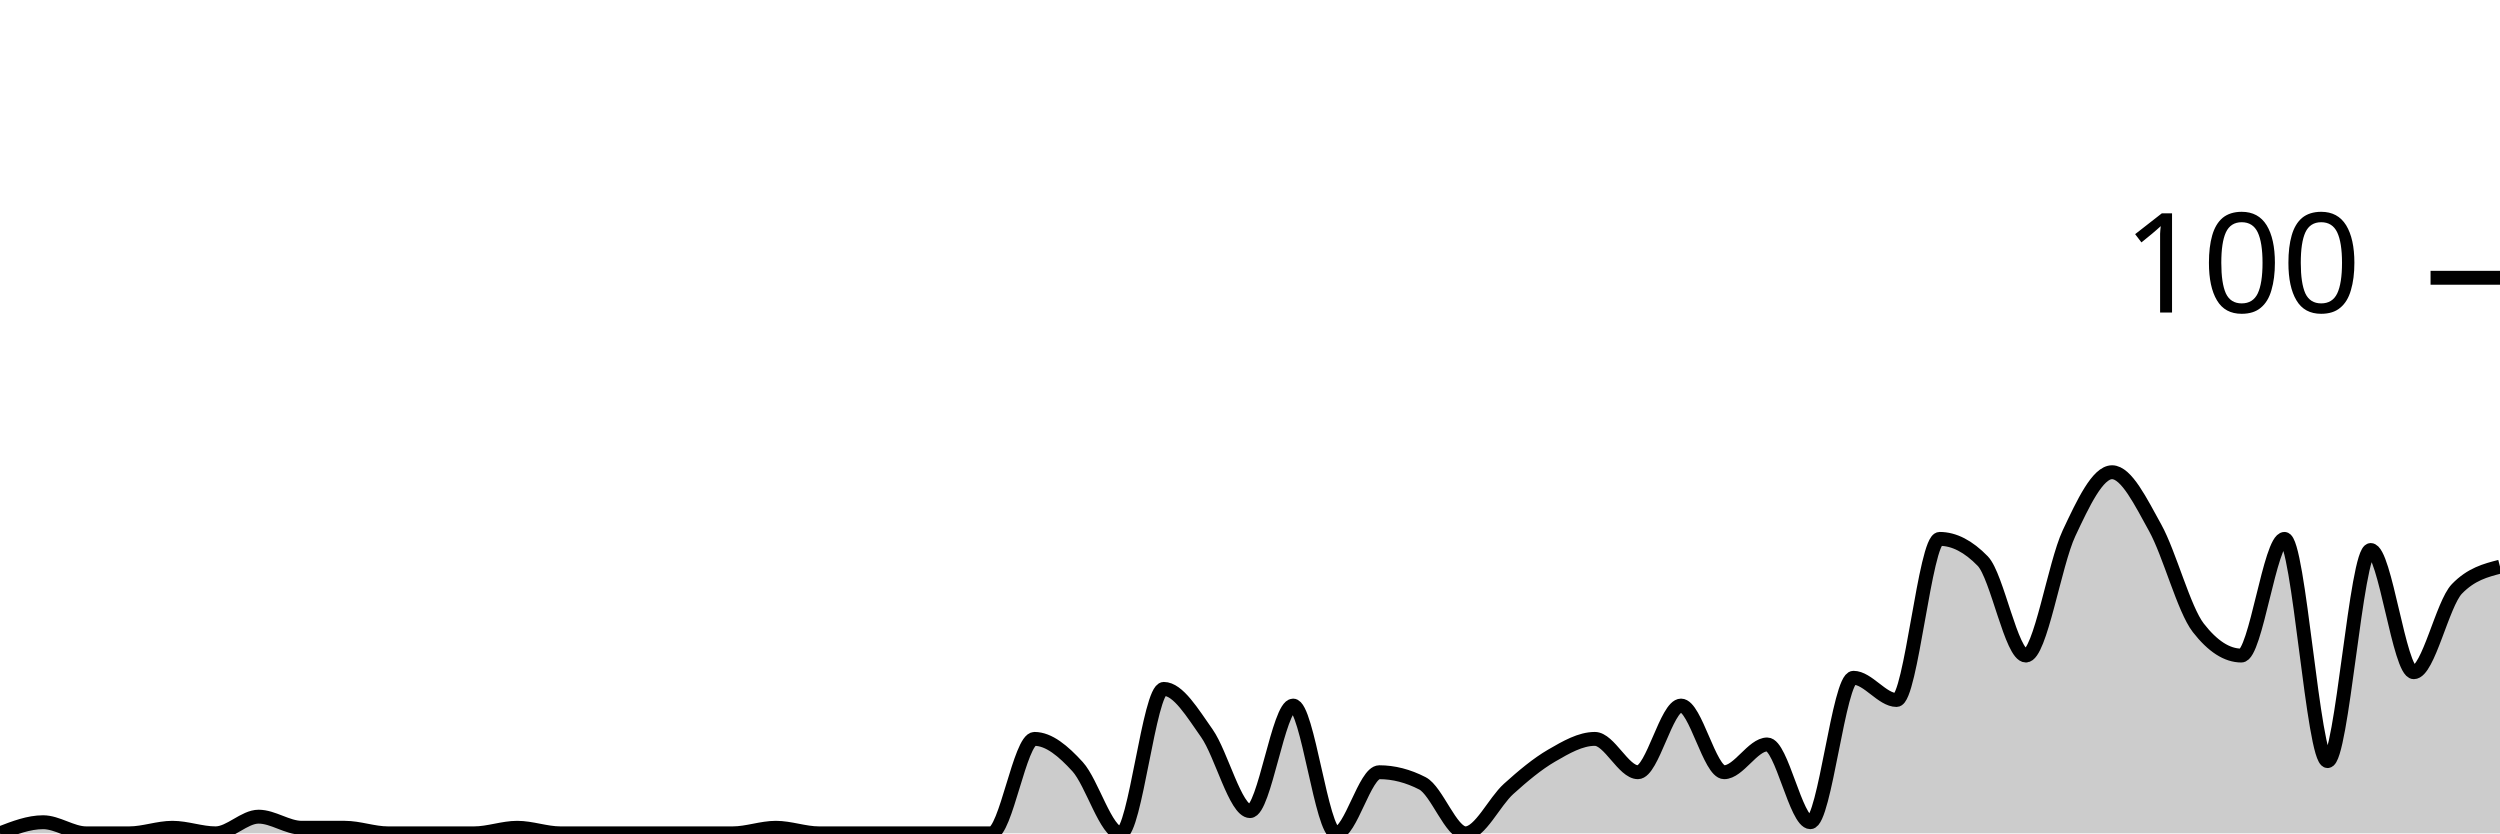
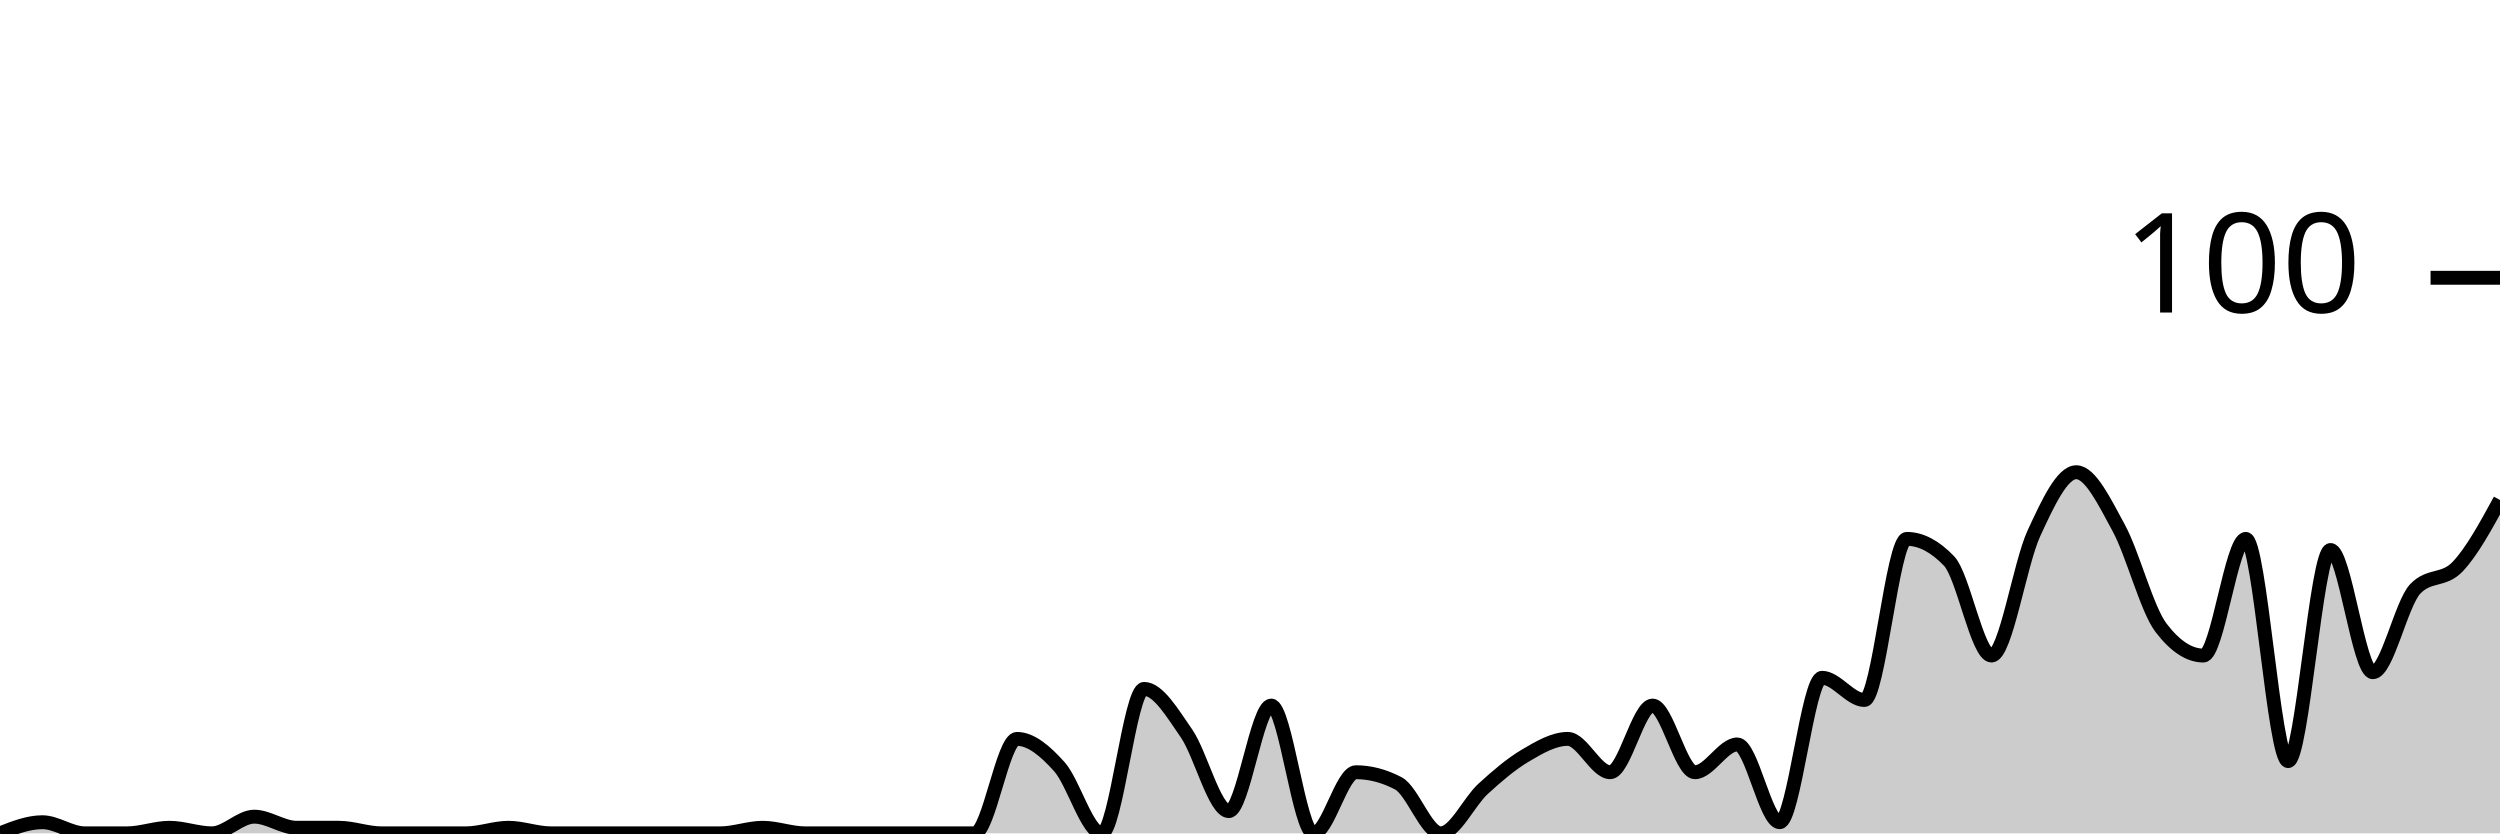
<svg xmlns="http://www.w3.org/2000/svg" viewBox="0 0 180 60">
  <g transform="translate(0,20)">
-     <path class="area" fill="rgba(0, 0, 0, 0.2)" d="M0,40C1.034,39.6,2.069,39.2,3.103,39.2C4.138,39.2,5.172,40,6.207,40C7.241,40,8.276,40,9.31,40C10.345,40,11.379,39.6,12.414,39.6C13.448,39.6,14.483,40,15.517,40C16.552,40,17.586,38.8,18.621,38.8C19.655,38.8,20.69,39.6,21.724,39.6C22.759,39.6,23.793,39.6,24.828,39.6C25.862,39.6,26.897,40,27.931,40C28.966,40,30,40,31.034,40C32.069,40,33.103,40,34.138,40C35.172,40,36.207,39.6,37.241,39.6C38.276,39.6,39.31,40,40.345,40C41.379,40,42.414,40,43.448,40C44.483,40,45.517,40,46.552,40C47.586,40,48.621,40,49.655,40C50.69,40,51.724,40,52.759,40C53.793,40,54.828,39.6,55.862,39.6C56.897,39.6,57.931,40,58.966,40C60,40,61.034,40,62.069,40C63.103,40,64.138,40,65.172,40C66.207,40,67.241,40,68.276,40C69.31,40,70.345,40,71.379,40C72.414,40,73.448,33.2,74.483,33.2C75.517,33.2,76.552,34.067,77.586,35.2C78.621,36.333,79.655,40,80.69,40C81.724,40,82.759,29.6,83.793,29.6C84.828,29.6,85.862,31.333,86.897,32.8C87.931,34.267,88.966,38.4,90,38.4C91.034,38.4,92.069,30.8,93.103,30.8C94.138,30.8,95.172,40,96.207,40C97.241,40,98.276,35.6,99.31,35.6C100.345,35.6,101.379,35.867,102.414,36.4C103.448,36.933,104.483,40,105.517,40C106.552,40,107.586,37.733,108.621,36.8C109.655,35.867,110.69,35,111.724,34.4C112.759,33.8,113.793,33.2,114.828,33.2C115.862,33.2,116.897,35.6,117.931,35.6C118.966,35.6,120,30.8,121.034,30.8C122.069,30.8,123.103,35.6,124.138,35.6C125.172,35.6,126.207,33.6,127.241,33.6C128.276,33.6,129.31,39.2,130.345,39.2C131.379,39.2,132.414,28.8,133.448,28.8C134.483,28.8,135.517,30.4,136.552,30.4C137.586,30.4,138.621,18.8,139.655,18.8C140.69,18.8,141.724,19.333,142.759,20.4C143.793,21.467,144.828,27.2,145.862,27.2C146.897,27.2,147.931,20.6,148.966,18.4C150,16.2,151.034,14,152.069,14C153.103,14,154.138,16.133,155.172,18C156.207,19.867,157.241,23.867,158.276,25.2C159.31,26.533,160.345,27.2,161.379,27.2C162.414,27.2,163.448,18.8,164.483,18.8C165.517,18.8,166.552,34.8,167.586,34.8C168.621,34.8,169.655,19.6,170.69,19.6C171.724,19.6,172.759,28.4,173.793,28.4C174.828,28.4,175.862,23.467,176.897,22.4C177.931,21.333,178.966,21.067,180,20.8L180,40C178.966,40,177.931,40,176.897,40C175.862,40,174.828,40,173.793,40C172.759,40,171.724,40,170.69,40C169.655,40,168.621,40,167.586,40C166.552,40,165.517,40,164.483,40C163.448,40,162.414,40,161.379,40C160.345,40,159.31,40,158.276,40C157.241,40,156.207,40,155.172,40C154.138,40,153.103,40,152.069,40C151.034,40,150,40,148.966,40C147.931,40,146.897,40,145.862,40C144.828,40,143.793,40,142.759,40C141.724,40,140.69,40,139.655,40C138.621,40,137.586,40,136.552,40C135.517,40,134.483,40,133.448,40C132.414,40,131.379,40,130.345,40C129.31,40,128.276,40,127.241,40C126.207,40,125.172,40,124.138,40C123.103,40,122.069,40,121.034,40C120,40,118.966,40,117.931,40C116.897,40,115.862,40,114.828,40C113.793,40,112.759,40,111.724,40C110.69,40,109.655,40,108.621,40C107.586,40,106.552,40,105.517,40C104.483,40,103.448,40,102.414,40C101.379,40,100.345,40,99.31,40C98.276,40,97.241,40,96.207,40C95.172,40,94.138,40,93.103,40C92.069,40,91.034,40,90,40C88.966,40,87.931,40,86.897,40C85.862,40,84.828,40,83.793,40C82.759,40,81.724,40,80.69,40C79.655,40,78.621,40,77.586,40C76.552,40,75.517,40,74.483,40C73.448,40,72.414,40,71.379,40C70.345,40,69.31,40,68.276,40C67.241,40,66.207,40,65.172,40C64.138,40,63.103,40,62.069,40C61.034,40,60,40,58.966,40C57.931,40,56.897,40,55.862,40C54.828,40,53.793,40,52.759,40C51.724,40,50.69,40,49.655,40C48.621,40,47.586,40,46.552,40C45.517,40,44.483,40,43.448,40C42.414,40,41.379,40,40.345,40C39.31,40,38.276,40,37.241,40C36.207,40,35.172,40,34.138,40C33.103,40,32.069,40,31.034,40C30,40,28.966,40,27.931,40C26.897,40,25.862,40,24.828,40C23.793,40,22.759,40,21.724,40C20.69,40,19.655,40,18.621,40C17.586,40,16.552,40,15.517,40C14.483,40,13.448,40,12.414,40C11.379,40,10.345,40,9.31,40C8.276,40,7.241,40,6.207,40C5.172,40,4.138,40,3.103,40C2.069,40,1.034,40,0,40Z" />
-     <path class="line" stroke="black" fill="none" d="M0,40C1.034,39.6,2.069,39.2,3.103,39.2C4.138,39.2,5.172,40,6.207,40C7.241,40,8.276,40,9.31,40C10.345,40,11.379,39.6,12.414,39.6C13.448,39.6,14.483,40,15.517,40C16.552,40,17.586,38.8,18.621,38.8C19.655,38.8,20.69,39.6,21.724,39.6C22.759,39.6,23.793,39.6,24.828,39.6C25.862,39.6,26.897,40,27.931,40C28.966,40,30,40,31.034,40C32.069,40,33.103,40,34.138,40C35.172,40,36.207,39.6,37.241,39.6C38.276,39.6,39.31,40,40.345,40C41.379,40,42.414,40,43.448,40C44.483,40,45.517,40,46.552,40C47.586,40,48.621,40,49.655,40C50.69,40,51.724,40,52.759,40C53.793,40,54.828,39.6,55.862,39.6C56.897,39.6,57.931,40,58.966,40C60,40,61.034,40,62.069,40C63.103,40,64.138,40,65.172,40C66.207,40,67.241,40,68.276,40C69.31,40,70.345,40,71.379,40C72.414,40,73.448,33.2,74.483,33.2C75.517,33.2,76.552,34.067,77.586,35.2C78.621,36.333,79.655,40,80.69,40C81.724,40,82.759,29.6,83.793,29.6C84.828,29.6,85.862,31.333,86.897,32.8C87.931,34.267,88.966,38.4,90,38.4C91.034,38.4,92.069,30.8,93.103,30.8C94.138,30.8,95.172,40,96.207,40C97.241,40,98.276,35.6,99.31,35.6C100.345,35.6,101.379,35.867,102.414,36.4C103.448,36.933,104.483,40,105.517,40C106.552,40,107.586,37.733,108.621,36.8C109.655,35.867,110.69,35,111.724,34.4C112.759,33.8,113.793,33.2,114.828,33.2C115.862,33.2,116.897,35.6,117.931,35.6C118.966,35.6,120,30.8,121.034,30.8C122.069,30.8,123.103,35.6,124.138,35.6C125.172,35.6,126.207,33.6,127.241,33.6C128.276,33.6,129.31,39.2,130.345,39.2C131.379,39.2,132.414,28.8,133.448,28.8C134.483,28.8,135.517,30.4,136.552,30.4C137.586,30.4,138.621,18.8,139.655,18.8C140.69,18.8,141.724,19.333,142.759,20.4C143.793,21.467,144.828,27.2,145.862,27.2C146.897,27.2,147.931,20.6,148.966,18.4C150,16.2,151.034,14,152.069,14C153.103,14,154.138,16.133,155.172,18C156.207,19.867,157.241,23.867,158.276,25.2C159.31,26.533,160.345,27.2,161.379,27.2C162.414,27.2,163.448,18.8,164.483,18.8C165.517,18.8,166.552,34.8,167.586,34.8C168.621,34.8,169.655,19.6,170.69,19.6C171.724,19.6,172.759,28.4,173.793,28.4C174.828,28.4,175.862,23.467,176.897,22.4C177.931,21.333,178.966,21.067,180,20.8" />
+     <path class="area" fill="rgba(0, 0, 0, 0.2)" d="M0,40C1.017,39.6,2.034,39.2,3.051,39.2C4.068,39.2,5.085,40,6.102,40C7.119,40,8.136,40,9.153,40C10.169,40,11.186,39.6,12.203,39.6C13.22,39.6,14.237,40,15.254,40C16.271,40,17.288,38.8,18.305,38.8C19.322,38.8,20.339,39.6,21.356,39.6C22.373,39.6,23.39,39.6,24.407,39.6C25.424,39.6,26.441,40,27.458,40C28.475,40,29.492,40,30.508,40C31.525,40,32.542,40,33.559,40C34.576,40,35.593,39.6,36.61,39.6C37.627,39.6,38.644,40,39.661,40C40.678,40,41.695,40,42.712,40C43.729,40,44.746,40,45.763,40C46.78,40,47.797,40,48.814,40C49.831,40,50.847,40,51.864,40C52.881,40,53.898,39.6,54.915,39.6C55.932,39.6,56.949,40,57.966,40C58.983,40,60,40,61.017,40C62.034,40,63.051,40,64.068,40C65.085,40,66.102,40,67.119,40C68.136,40,69.153,40,70.169,40C71.186,40,72.203,33.2,73.22,33.2C74.237,33.2,75.254,34.067,76.271,35.2C77.288,36.333,78.305,40,79.322,40C80.339,40,81.356,29.6,82.373,29.6C83.39,29.6,84.407,31.333,85.424,32.8C86.441,34.267,87.458,38.4,88.475,38.4C89.492,38.4,90.508,30.8,91.525,30.8C92.542,30.8,93.559,40,94.576,40C95.593,40,96.61,35.6,97.627,35.6C98.644,35.6,99.661,35.867,100.678,36.4C101.695,36.933,102.712,40,103.729,40C104.746,40,105.763,37.733,106.78,36.8C107.797,35.867,108.814,35,109.831,34.4C110.847,33.8,111.864,33.2,112.881,33.2C113.898,33.2,114.915,35.6,115.932,35.6C116.949,35.6,117.966,30.8,118.983,30.8C120,30.8,121.017,35.6,122.034,35.6C123.051,35.6,124.068,33.6,125.085,33.6C126.102,33.6,127.119,39.2,128.136,39.2C129.153,39.2,130.169,28.8,131.186,28.8C132.203,28.8,133.22,30.4,134.237,30.4C135.254,30.4,136.271,18.8,137.288,18.8C138.305,18.8,139.322,19.333,140.339,20.4C141.356,21.467,142.373,27.2,143.39,27.2C144.407,27.2,145.424,20.6,146.441,18.4C147.458,16.2,148.475,14,149.492,14C150.508,14,151.525,16.133,152.542,18C153.559,19.867,154.576,23.867,155.593,25.2C156.61,26.533,157.627,27.2,158.644,27.2C159.661,27.2,160.678,18.8,161.695,18.8C162.712,18.8,163.729,34.8,164.746,34.8C165.763,34.8,166.78,19.6,167.797,19.6C168.814,19.6,169.831,28.4,170.847,28.4C171.864,28.4,172.881,23.467,173.898,22.4C174.915,21.333,175.932,21.867,176.949,20.8C177.966,19.733,178.983,17.867,180,16L180,40C178.983,40,177.966,40,176.949,40C175.932,40,174.915,40,173.898,40C172.881,40,171.864,40,170.847,40C169.831,40,168.814,40,167.797,40C166.78,40,165.763,40,164.746,40C163.729,40,162.712,40,161.695,40C160.678,40,159.661,40,158.644,40C157.627,40,156.61,40,155.593,40C154.576,40,153.559,40,152.542,40C151.525,40,150.508,40,149.492,40C148.475,40,147.458,40,146.441,40C145.424,40,144.407,40,143.39,40C142.373,40,141.356,40,140.339,40C139.322,40,138.305,40,137.288,40C136.271,40,135.254,40,134.237,40C133.22,40,132.203,40,131.186,40C130.169,40,129.153,40,128.136,40C127.119,40,126.102,40,125.085,40C124.068,40,123.051,40,122.034,40C121.017,40,120,40,118.983,40C117.966,40,116.949,40,115.932,40C114.915,40,113.898,40,112.881,40C111.864,40,110.847,40,109.831,40C108.814,40,107.797,40,106.78,40C105.763,40,104.746,40,103.729,40C102.712,40,101.695,40,100.678,40C99.661,40,98.644,40,97.627,40C96.61,40,95.593,40,94.576,40C93.559,40,92.542,40,91.525,40C90.508,40,89.492,40,88.475,40C87.458,40,86.441,40,85.424,40C84.407,40,83.39,40,82.373,40C81.356,40,80.339,40,79.322,40C78.305,40,77.288,40,76.271,40C75.254,40,74.237,40,73.22,40C72.203,40,71.186,40,70.169,40C69.153,40,68.136,40,67.119,40C66.102,40,65.085,40,64.068,40C63.051,40,62.034,40,61.017,40C60,40,58.983,40,57.966,40C56.949,40,55.932,40,54.915,40C53.898,40,52.881,40,51.864,40C50.847,40,49.831,40,48.814,40C47.797,40,46.78,40,45.763,40C44.746,40,43.729,40,42.712,40C41.695,40,40.678,40,39.661,40C38.644,40,37.627,40,36.61,40C35.593,40,34.576,40,33.559,40C32.542,40,31.525,40,30.508,40C29.492,40,28.475,40,27.458,40C26.441,40,25.424,40,24.407,40C23.39,40,22.373,40,21.356,40C20.339,40,19.322,40,18.305,40C17.288,40,16.271,40,15.254,40C14.237,40,13.22,40,12.203,40C11.186,40,10.169,40,9.153,40C8.136,40,7.119,40,6.102,40C5.085,40,4.068,40,3.051,40C2.034,40,1.017,40,0,40Z" />
+     <path class="line" stroke="black" fill="none" d="M0,40C1.017,39.6,2.034,39.2,3.051,39.2C4.068,39.2,5.085,40,6.102,40C7.119,40,8.136,40,9.153,40C10.169,40,11.186,39.6,12.203,39.6C13.22,39.6,14.237,40,15.254,40C16.271,40,17.288,38.8,18.305,38.8C19.322,38.8,20.339,39.6,21.356,39.6C22.373,39.6,23.39,39.6,24.407,39.6C25.424,39.6,26.441,40,27.458,40C28.475,40,29.492,40,30.508,40C31.525,40,32.542,40,33.559,40C34.576,40,35.593,39.6,36.61,39.6C37.627,39.6,38.644,40,39.661,40C40.678,40,41.695,40,42.712,40C43.729,40,44.746,40,45.763,40C46.78,40,47.797,40,48.814,40C49.831,40,50.847,40,51.864,40C52.881,40,53.898,39.6,54.915,39.6C55.932,39.6,56.949,40,57.966,40C58.983,40,60,40,61.017,40C62.034,40,63.051,40,64.068,40C65.085,40,66.102,40,67.119,40C68.136,40,69.153,40,70.169,40C71.186,40,72.203,33.2,73.22,33.2C74.237,33.2,75.254,34.067,76.271,35.2C77.288,36.333,78.305,40,79.322,40C80.339,40,81.356,29.6,82.373,29.6C83.39,29.6,84.407,31.333,85.424,32.8C86.441,34.267,87.458,38.4,88.475,38.4C89.492,38.4,90.508,30.8,91.525,30.8C92.542,30.8,93.559,40,94.576,40C95.593,40,96.61,35.6,97.627,35.6C98.644,35.6,99.661,35.867,100.678,36.4C101.695,36.933,102.712,40,103.729,40C104.746,40,105.763,37.733,106.78,36.8C107.797,35.867,108.814,35,109.831,34.4C110.847,33.8,111.864,33.2,112.881,33.2C113.898,33.2,114.915,35.6,115.932,35.6C116.949,35.6,117.966,30.8,118.983,30.8C120,30.8,121.017,35.6,122.034,35.6C123.051,35.6,124.068,33.6,125.085,33.6C126.102,33.6,127.119,39.2,128.136,39.2C129.153,39.2,130.169,28.8,131.186,28.8C132.203,28.8,133.22,30.4,134.237,30.4C135.254,30.4,136.271,18.8,137.288,18.8C138.305,18.8,139.322,19.333,140.339,20.4C141.356,21.467,142.373,27.2,143.39,27.2C144.407,27.2,145.424,20.6,146.441,18.4C147.458,16.2,148.475,14,149.492,14C150.508,14,151.525,16.133,152.542,18C153.559,19.867,154.576,23.867,155.593,25.2C156.61,26.533,157.627,27.2,158.644,27.2C159.661,27.2,160.678,18.8,161.695,18.8C162.712,18.8,163.729,34.8,164.746,34.8C165.763,34.8,166.78,19.6,167.797,19.6C168.814,19.6,169.831,28.4,170.847,28.4C171.864,28.4,172.881,23.467,173.898,22.4C174.915,21.333,175.932,21.867,176.949,20.8C177.966,19.733,178.983,17.867,180,16" />
    <path class="axis-ceiling" stroke-width="1" stroke="black" fill="none" d="M175,0L180,0" />
    <text class="axis-ceiling-label" font-family="sans-serif" text-anchor="end" font-size="10px" x="170" y="2.5">100</text>
  </g>
</svg>
